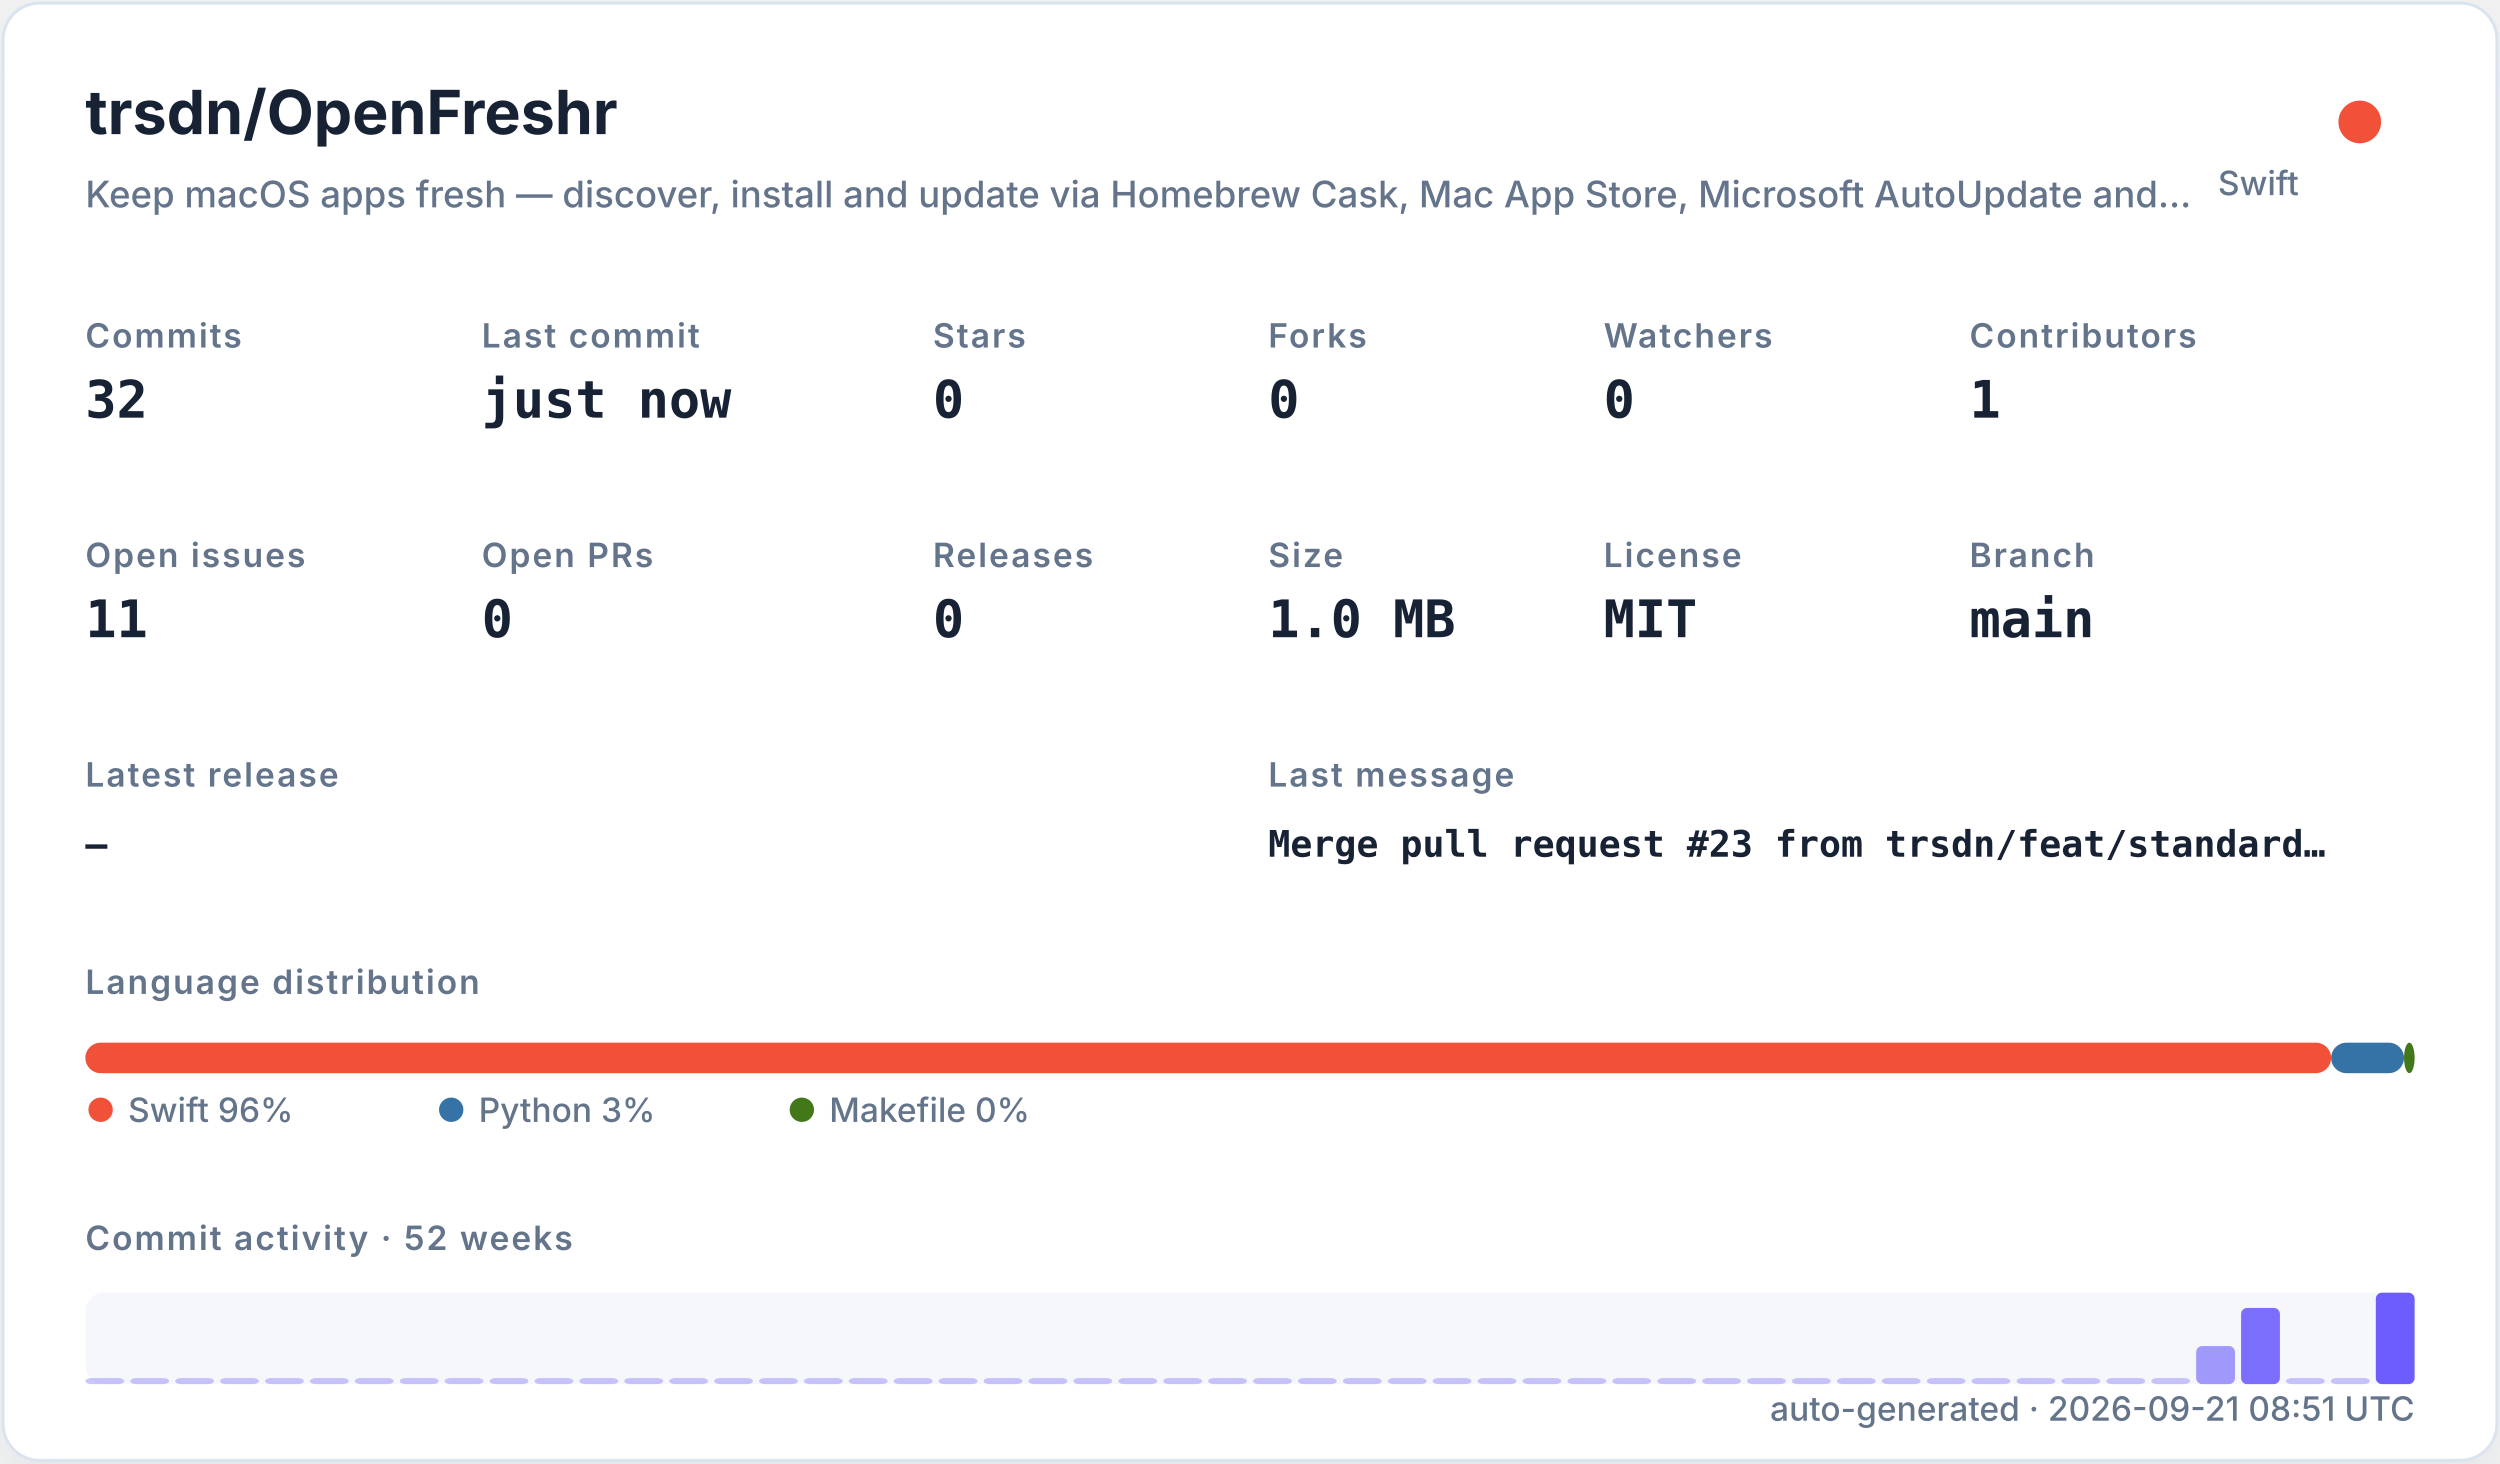
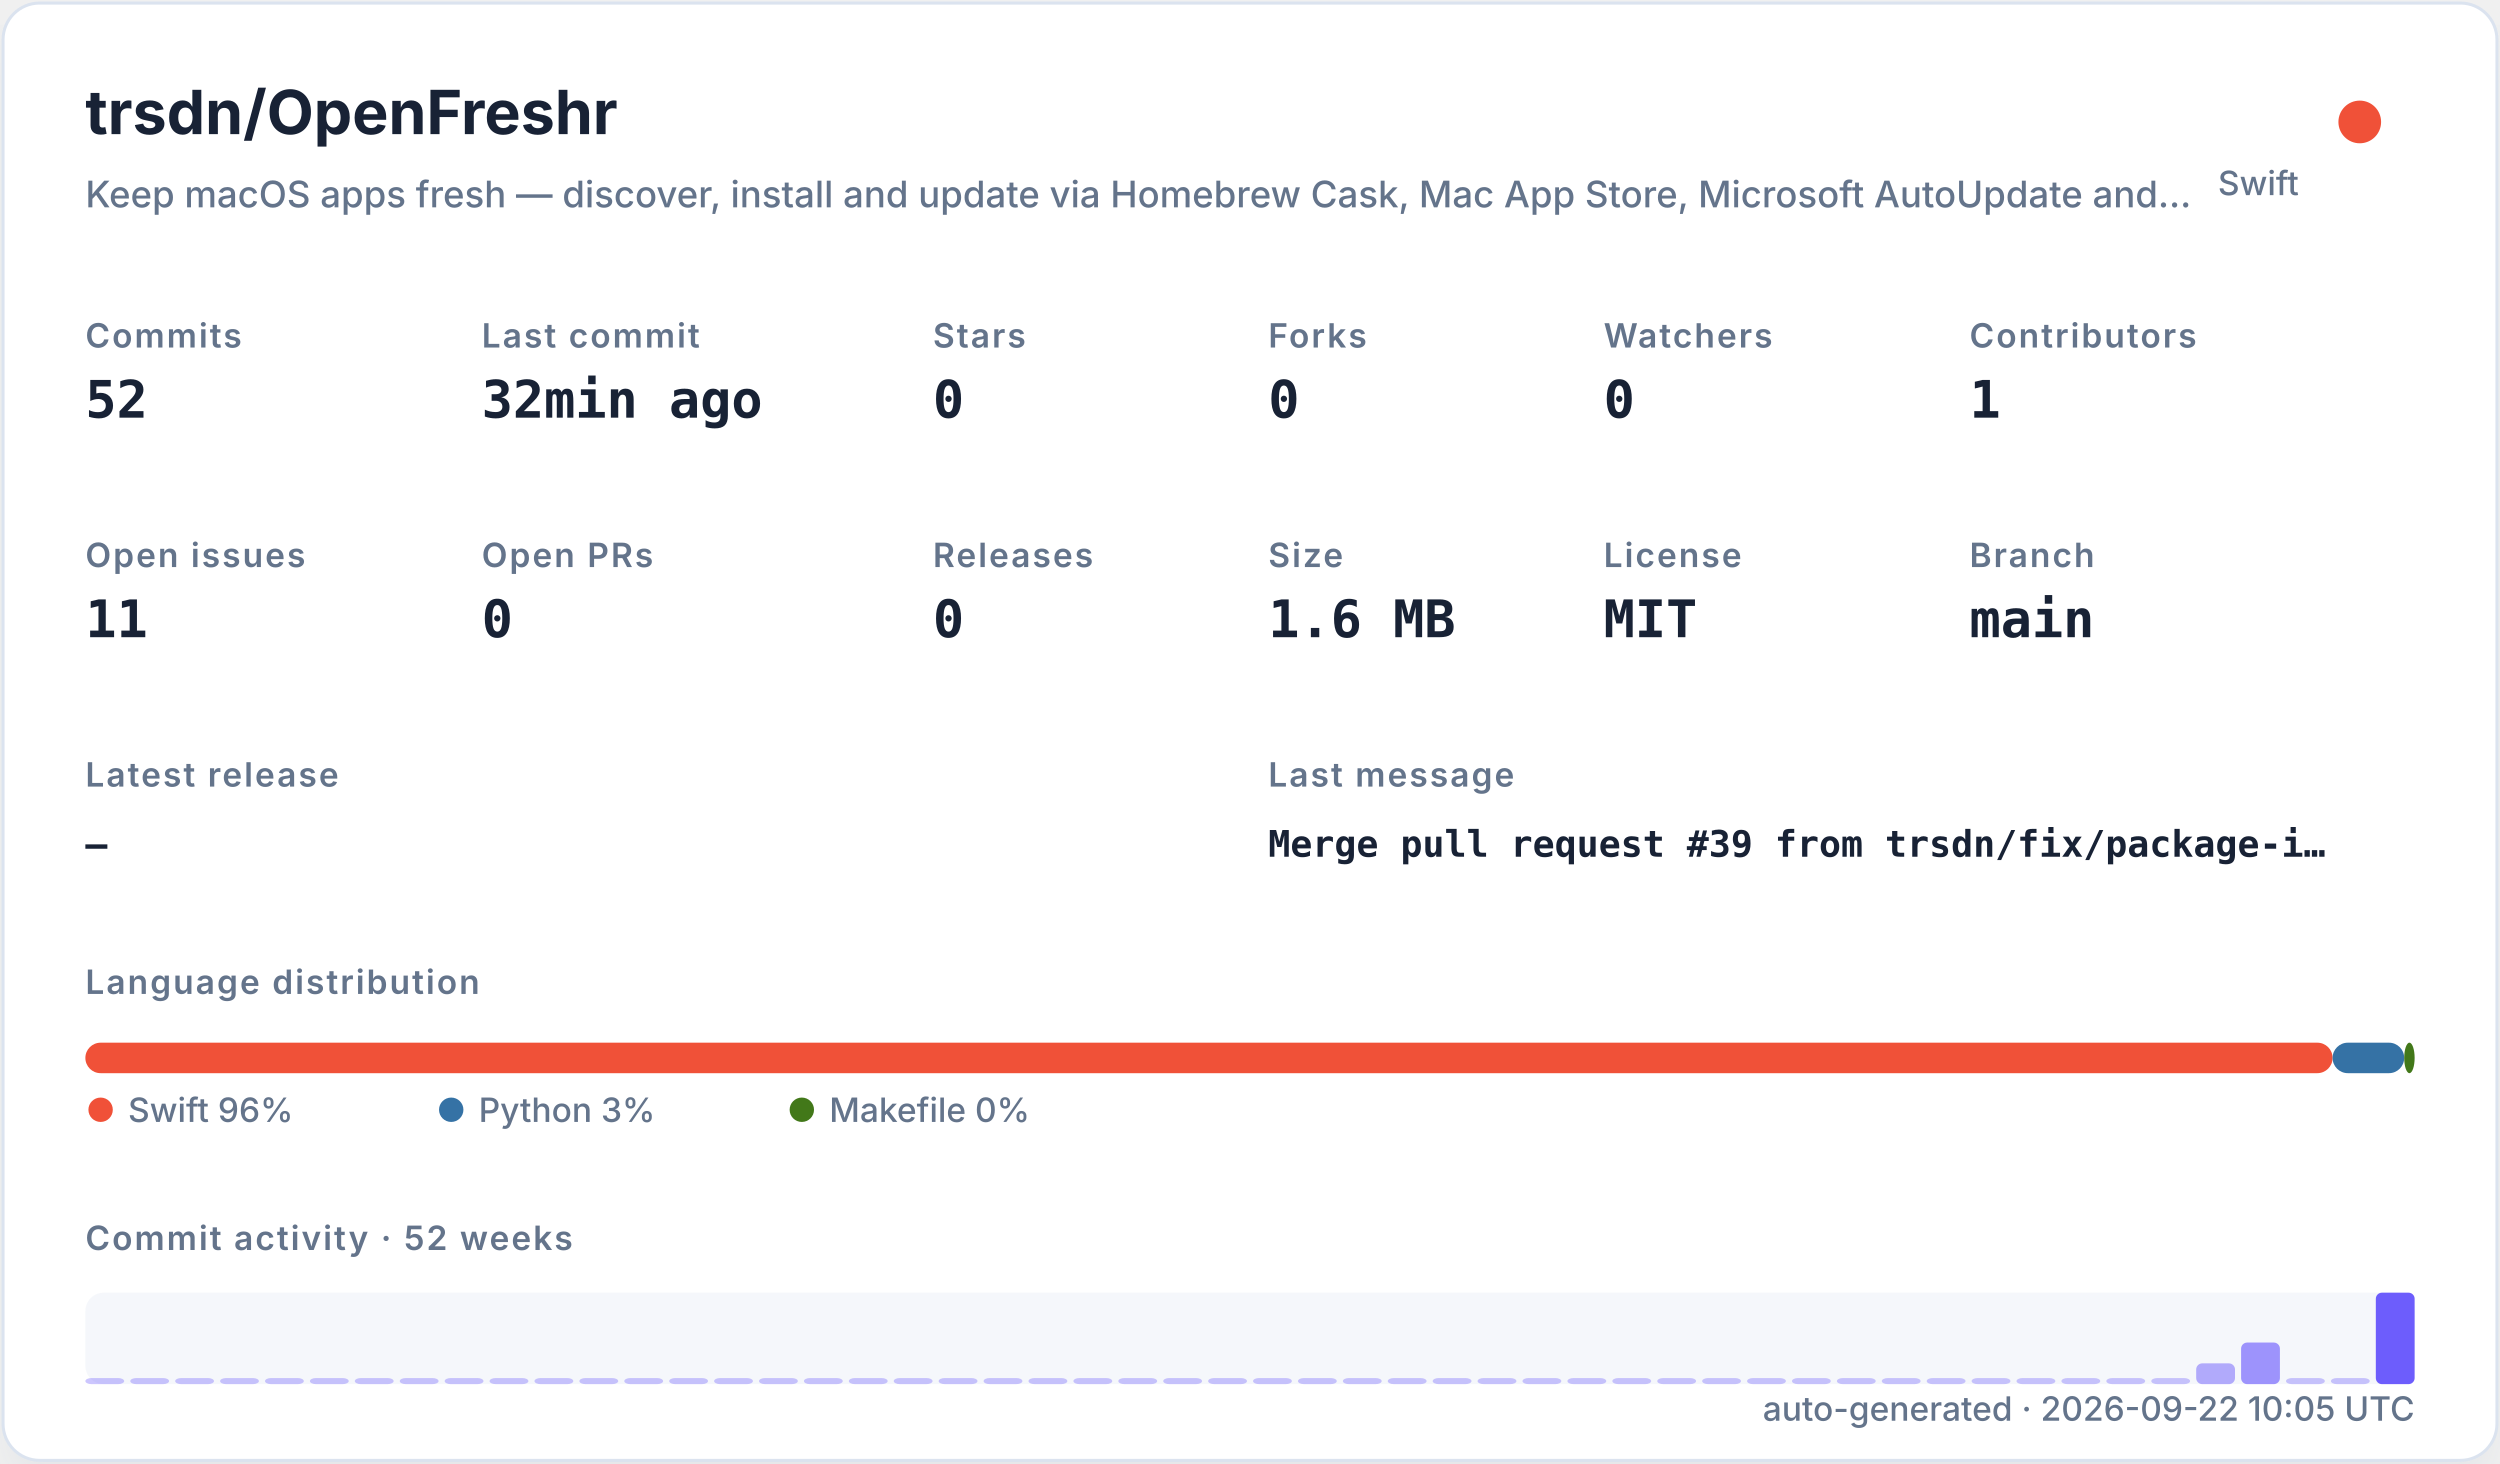
<svg xmlns="http://www.w3.org/2000/svg" width="820" height="480" viewBox="0 0 820 480" role="img">
  <defs>
    <filter id="shadow" x="-10%" y="-10%" width="120%" height="120%">
      <feDropShadow dx="0" dy="8" stdDeviation="10" flood-color="#94a3b8" flood-opacity="0.16" />
    </filter>
    <style>
    .title { font: 700 20px -apple-system,BlinkMacSystemFont,"Segoe UI",sans-serif; fill: #182235; }
    .subtitle { font: 500 12px -apple-system,BlinkMacSystemFont,"Segoe UI",sans-serif; fill: #64748b; }
    .label { font: 600 11px -apple-system,BlinkMacSystemFont,"Segoe UI",sans-serif; fill: #64748b; text-transform: uppercase; letter-spacing: .06em; }
    .value { font: 700 17px ui-monospace,SFMono-Regular,Menlo,monospace; fill: #182235; }
    .small { font: 500 11px -apple-system,BlinkMacSystemFont,"Segoe UI",sans-serif; fill: #64748b; }
    .tiny { font: 500 10px -apple-system,BlinkMacSystemFont,"Segoe UI",sans-serif; fill: #64748b; }
    .mono { font: 650 12px ui-monospace,SFMono-Regular,Menlo,monospace; fill: #182235; }
  </style>
  </defs>
  <rect x="1" y="1" width="818" height="478" rx="12" fill="#ffffff" stroke="#dbe3ef" filter="url(#shadow)" />
  <text x="28" y="44" class="title">trsdn/OpenFreshr</text>
  <text x="28" y="68" class="subtitle">Keep macOS apps fresh — discover, install and update via Homebrew Cask, Mac App Store, Microsoft AutoUpdate and…</text>
  <circle cx="774" cy="40" r="7" fill="#F05138" />
  <text x="754" y="64" text-anchor="end" class="small">Swift</text>
  <text x="28" y="114" class="label">Commits</text>
-   <text x="28" y="137" class="value">32</text>
+   <text x="28" y="137" class="value">52</text>
  <text x="158" y="114" class="label">Last commit</text>
-   <text x="158" y="137" class="value">just now</text>
+   <text x="158" y="137" class="value">32min ago</text>
  <text x="306" y="114" class="label">Stars</text>
  <text x="306" y="137" class="value">0</text>
  <text x="416" y="114" class="label">Forks</text>
  <text x="416" y="137" class="value">0</text>
  <text x="526" y="114" class="label">Watchers</text>
  <text x="526" y="137" class="value">0</text>
  <text x="646" y="114" class="label">Contributors</text>
  <text x="646" y="137" class="value">1</text>
  <text x="28" y="186" class="label">Open issues</text>
  <text x="28" y="209" class="value">11</text>
  <text x="158" y="186" class="label">Open PRs</text>
  <text x="158" y="209" class="value">0</text>
  <text x="306" y="186" class="label">Releases</text>
  <text x="306" y="209" class="value">0</text>
  <text x="416" y="186" class="label">Size</text>
-   <text x="416" y="209" class="value">1.0 MB</text>
+   <text x="416" y="209" class="value">1.6 MB</text>
  <text x="526" y="186" class="label">License</text>
  <text x="526" y="209" class="value">MIT</text>
  <text x="646" y="186" class="label">Branch</text>
  <text x="646" y="209" class="value">main</text>
  <text x="28" y="258" class="label">Latest release</text>
  <text x="28" y="281" class="mono">—</text>
  <text x="416" y="258" class="label">Last message</text>
-   <text x="416" y="281" class="mono">Merge pull request #23 from trsdn/feat/standard…</text>
+   <text x="416" y="281" class="mono">Merge pull request #39 from trsdn/fix/package-i…</text>
  <text x="28" y="326" class="label">Language distribution</text>
-   <rect x="28.00" y="342" width="736.61" height="10" rx="5" fill="#F05138" />
-   <rect x="764.61" y="342" width="23.91" height="10" rx="5" fill="#3572A5" />
-   <rect x="788.52" y="342" width="3.48" height="10" rx="5" fill="#427819" />
+   <rect x="28.00" y="342" width="737.09" height="10" rx="5" fill="#F05138" />
+   <rect x="765.09" y="342" width="23.49" height="10" rx="5" fill="#3572A5" />
+   <rect x="788.58" y="342" width="3.42" height="10" rx="5" fill="#427819" />
  <circle cx="33" cy="364" r="4" fill="#F05138" />
  <text x="42" y="368" class="small">Swift 96%</text>
  <circle cx="148" cy="364" r="4" fill="#3572A5" />
  <text x="157" y="368" class="small">Python 3%</text>
  <circle cx="263" cy="364" r="4" fill="#427819" />
  <text x="272" y="368" class="small">Makefile 0%</text>
  <text x="28" y="410" class="label">Commit activity · 52 weeks</text>
  <rect x="28" y="424" width="764" height="30" rx="6" fill="#e8edf5" opacity=".42" />
  <rect x="28.00" y="452.00" width="12.73" height="2.00" rx="2" fill="#6d5dfc" opacity="0.35" />
  <rect x="42.73" y="452.00" width="12.73" height="2.00" rx="2" fill="#6d5dfc" opacity="0.35" />
  <rect x="57.46" y="452.00" width="12.73" height="2.00" rx="2" fill="#6d5dfc" opacity="0.35" />
  <rect x="72.19" y="452.00" width="12.73" height="2.00" rx="2" fill="#6d5dfc" opacity="0.35" />
  <rect x="86.92" y="452.00" width="12.73" height="2.00" rx="2" fill="#6d5dfc" opacity="0.35" />
  <rect x="101.65" y="452.00" width="12.73" height="2.00" rx="2" fill="#6d5dfc" opacity="0.35" />
  <rect x="116.38" y="452.00" width="12.73" height="2.00" rx="2" fill="#6d5dfc" opacity="0.35" />
  <rect x="131.12" y="452.00" width="12.73" height="2.00" rx="2" fill="#6d5dfc" opacity="0.35" />
  <rect x="145.85" y="452.00" width="12.73" height="2.00" rx="2" fill="#6d5dfc" opacity="0.35" />
  <rect x="160.58" y="452.00" width="12.73" height="2.00" rx="2" fill="#6d5dfc" opacity="0.35" />
  <rect x="175.31" y="452.00" width="12.73" height="2.00" rx="2" fill="#6d5dfc" opacity="0.35" />
  <rect x="190.04" y="452.00" width="12.73" height="2.00" rx="2" fill="#6d5dfc" opacity="0.35" />
  <rect x="204.77" y="452.00" width="12.73" height="2.00" rx="2" fill="#6d5dfc" opacity="0.35" />
  <rect x="219.50" y="452.00" width="12.73" height="2.00" rx="2" fill="#6d5dfc" opacity="0.35" />
  <rect x="234.23" y="452.00" width="12.73" height="2.00" rx="2" fill="#6d5dfc" opacity="0.35" />
  <rect x="248.96" y="452.00" width="12.73" height="2.00" rx="2" fill="#6d5dfc" opacity="0.35" />
  <rect x="263.69" y="452.00" width="12.73" height="2.00" rx="2" fill="#6d5dfc" opacity="0.35" />
  <rect x="278.42" y="452.00" width="12.73" height="2.00" rx="2" fill="#6d5dfc" opacity="0.35" />
  <rect x="293.15" y="452.00" width="12.73" height="2.00" rx="2" fill="#6d5dfc" opacity="0.35" />
  <rect x="307.88" y="452.00" width="12.73" height="2.00" rx="2" fill="#6d5dfc" opacity="0.35" />
  <rect x="322.62" y="452.00" width="12.73" height="2.00" rx="2" fill="#6d5dfc" opacity="0.35" />
  <rect x="337.35" y="452.00" width="12.73" height="2.00" rx="2" fill="#6d5dfc" opacity="0.35" />
  <rect x="352.08" y="452.00" width="12.73" height="2.00" rx="2" fill="#6d5dfc" opacity="0.35" />
  <rect x="366.81" y="452.00" width="12.73" height="2.00" rx="2" fill="#6d5dfc" opacity="0.35" />
  <rect x="381.54" y="452.00" width="12.73" height="2.00" rx="2" fill="#6d5dfc" opacity="0.35" />
  <rect x="396.27" y="452.00" width="12.73" height="2.00" rx="2" fill="#6d5dfc" opacity="0.35" />
  <rect x="411.00" y="452.00" width="12.73" height="2.00" rx="2" fill="#6d5dfc" opacity="0.35" />
  <rect x="425.73" y="452.00" width="12.73" height="2.00" rx="2" fill="#6d5dfc" opacity="0.35" />
  <rect x="440.46" y="452.00" width="12.73" height="2.00" rx="2" fill="#6d5dfc" opacity="0.35" />
  <rect x="455.19" y="452.00" width="12.73" height="2.00" rx="2" fill="#6d5dfc" opacity="0.35" />
  <rect x="469.92" y="452.00" width="12.73" height="2.00" rx="2" fill="#6d5dfc" opacity="0.35" />
  <rect x="484.65" y="452.00" width="12.73" height="2.00" rx="2" fill="#6d5dfc" opacity="0.35" />
  <rect x="499.38" y="452.00" width="12.73" height="2.00" rx="2" fill="#6d5dfc" opacity="0.35" />
  <rect x="514.12" y="452.00" width="12.73" height="2.00" rx="2" fill="#6d5dfc" opacity="0.35" />
  <rect x="528.85" y="452.00" width="12.73" height="2.00" rx="2" fill="#6d5dfc" opacity="0.35" />
  <rect x="543.58" y="452.00" width="12.73" height="2.00" rx="2" fill="#6d5dfc" opacity="0.35" />
  <rect x="558.31" y="452.00" width="12.73" height="2.00" rx="2" fill="#6d5dfc" opacity="0.35" />
  <rect x="573.04" y="452.00" width="12.73" height="2.00" rx="2" fill="#6d5dfc" opacity="0.35" />
  <rect x="587.77" y="452.00" width="12.73" height="2.00" rx="2" fill="#6d5dfc" opacity="0.35" />
  <rect x="602.50" y="452.00" width="12.73" height="2.00" rx="2" fill="#6d5dfc" opacity="0.35" />
  <rect x="617.23" y="452.00" width="12.73" height="2.00" rx="2" fill="#6d5dfc" opacity="0.35" />
  <rect x="631.96" y="452.00" width="12.73" height="2.00" rx="2" fill="#6d5dfc" opacity="0.35" />
  <rect x="646.69" y="452.00" width="12.73" height="2.00" rx="2" fill="#6d5dfc" opacity="0.35" />
  <rect x="661.42" y="452.00" width="12.73" height="2.00" rx="2" fill="#6d5dfc" opacity="0.35" />
  <rect x="676.15" y="452.00" width="12.73" height="2.00" rx="2" fill="#6d5dfc" opacity="0.35" />
  <rect x="690.88" y="452.00" width="12.73" height="2.00" rx="2" fill="#6d5dfc" opacity="0.35" />
  <rect x="705.62" y="452.00" width="12.73" height="2.00" rx="2" fill="#6d5dfc" opacity="0.35" />
-   <rect x="720.35" y="441.50" width="12.73" height="12.50" rx="2" fill="#6d5dfc" opacity="0.62" />
-   <rect x="735.08" y="429.00" width="12.73" height="25.00" rx="2" fill="#6d5dfc" opacity="0.89" />
+   <rect x="720.35" y="447.18" width="12.73" height="6.82" rx="2" fill="#6d5dfc" opacity="0.50" />
+   <rect x="735.08" y="440.36" width="12.73" height="13.64" rx="2" fill="#6d5dfc" opacity="0.65" />
  <rect x="749.81" y="452.00" width="12.73" height="2.00" rx="2" fill="#6d5dfc" opacity="0.35" />
  <rect x="764.54" y="452.00" width="12.73" height="2.00" rx="2" fill="#6d5dfc" opacity="0.35" />
  <rect x="779.27" y="424.00" width="12.73" height="30.00" rx="2" fill="#6d5dfc" opacity="1.00" />
-   <text x="792" y="466" text-anchor="end" class="small">auto-generated · 2026-09-21 08:51 UTC</text>
+   <text x="792" y="466" text-anchor="end" class="small">auto-generated · 2026-09-22 10:05 UTC</text>
</svg>
